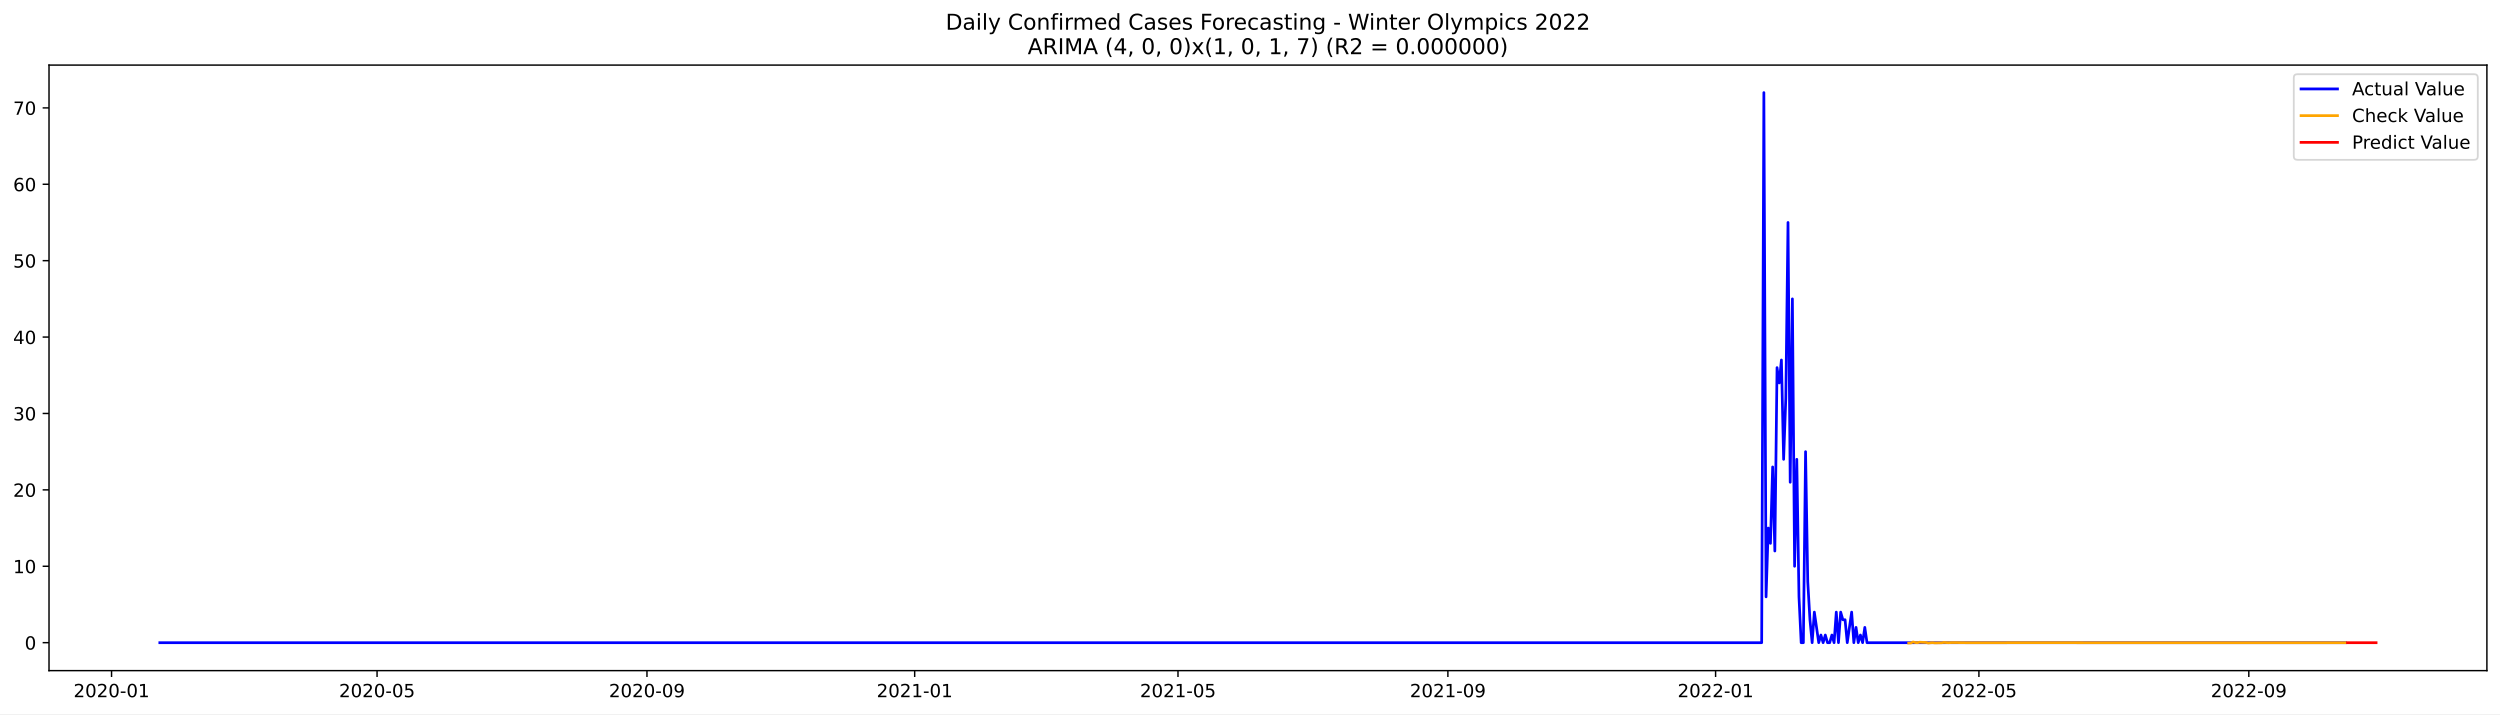
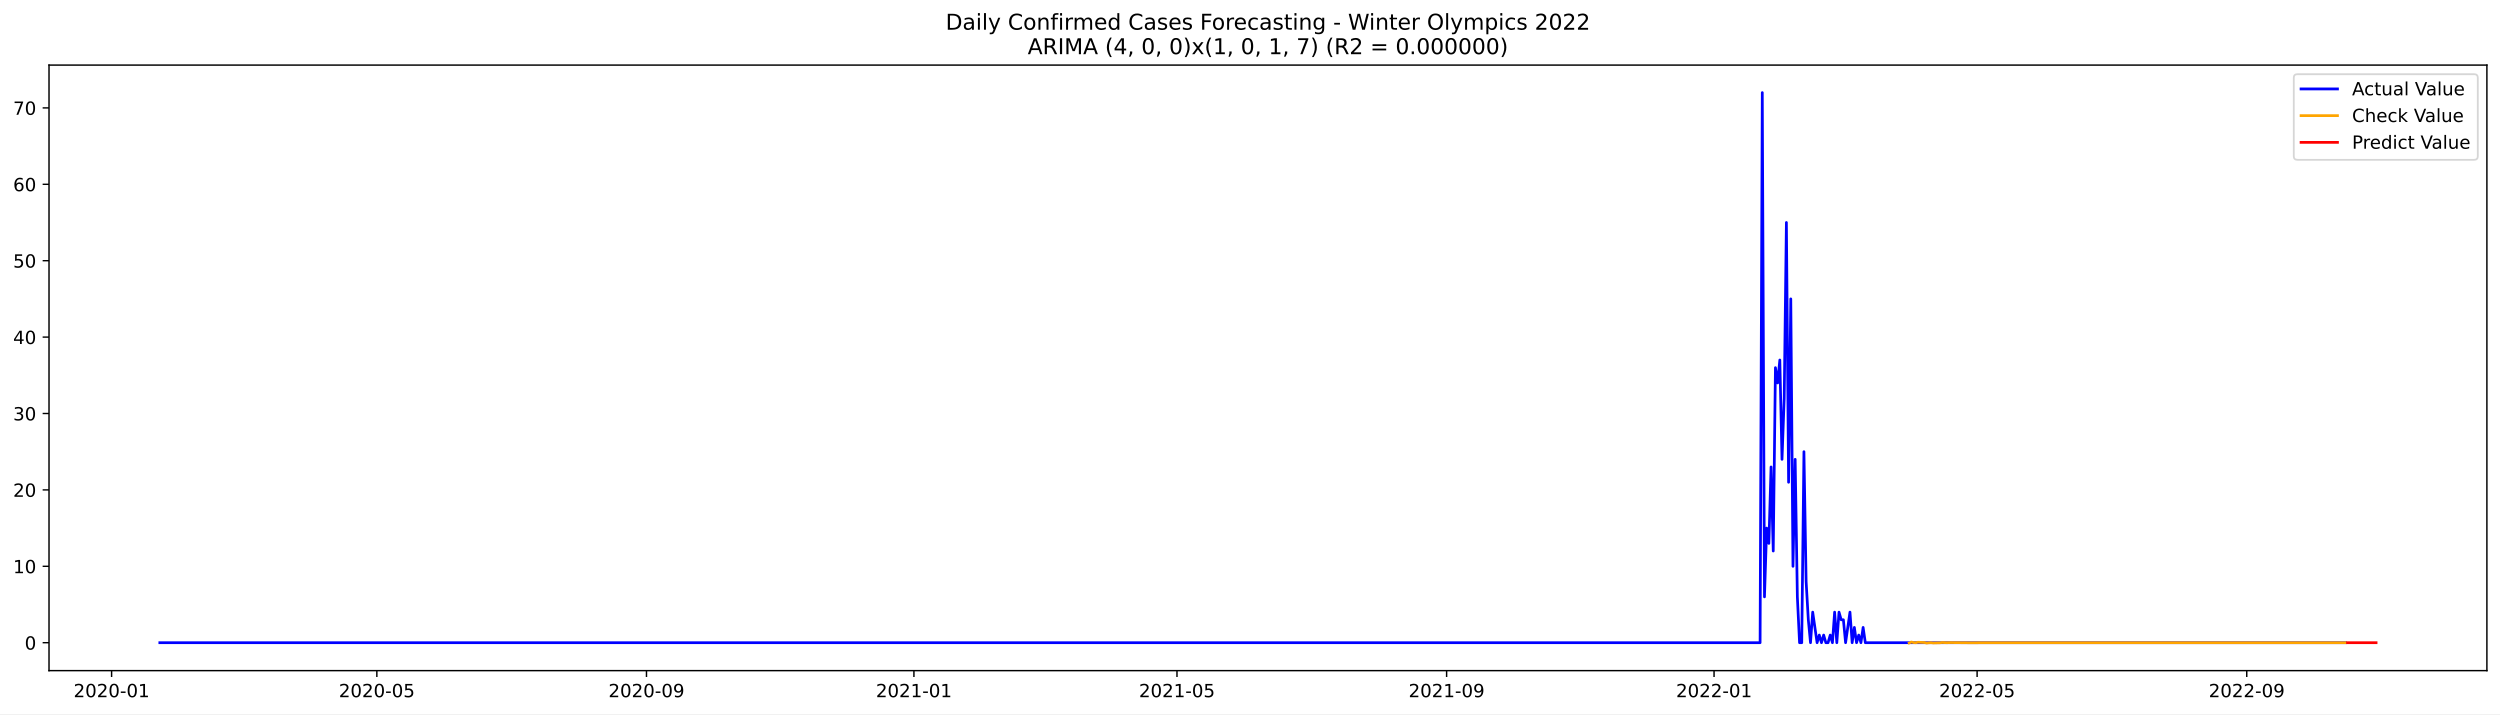
<svg xmlns="http://www.w3.org/2000/svg" xmlns:xlink="http://www.w3.org/1999/xlink" width="1373.325pt" height="392.274pt" viewBox="0 0 1373.325 392.274" version="1.1">
  <defs>
    <style type="text/css">*{stroke-linejoin: round; stroke-linecap: butt}</style>
  </defs>
  <g id="figure_1">
    <g id="patch_1">
      <path d="M 0 392.274  L 1373.325 392.274  L 1373.325 0  L 0 0  z " style="fill: #ffffff" />
    </g>
    <g id="axes_1">
      <g id="patch_2">
        <path d="M 26.925 368.396  L 1366.125 368.396  L 1366.125 35.755  L 26.925 35.755  z " style="fill: #ffffff" />
      </g>
      <g id="matplotlib.axis_1">
        <g id="xtick_1">
          <g id="line2d_1">
            <defs>
-               <path id="m2576fa1aa2" d="M 0 0  L 0 3.5  " style="stroke: #000000; stroke-width: 0.8" />
+               <path id="mbba2c7db69" d="M 0 0  L 0 3.5  " style="stroke: #000000; stroke-width: 0.8" />
            </defs>
            <g>
-               <use xlink:href="#m2576fa1aa2" x="61.279" y="368.396" style="stroke: #000000; stroke-width: 0.8" />
+               <use xlink:href="#mbba2c7db69" x="61.305" y="368.396" style="stroke: #000000; stroke-width: 0.8" />
            </g>
          </g>
          <g id="text_1">
-             <g transform="translate(40.38751 382.9939)scale(0.1 -0.1)">
+             <g transform="translate(40.41374 382.9939)scale(0.1 -0.1)">
              <defs>
                <path id="DejaVuSans-32" d="M 1228 531  L 3431 531  L 3431 0  L 469 0  L 469 531  Q 828 903 1448 1529  Q 2069 2156 2228 2338  Q 2531 2678 2651 2914  Q 2772 3150 2772 3378  Q 2772 3750 2511 3984  Q 2250 4219 1831 4219  Q 1534 4219 1204 4116  Q 875 4013 500 3803  L 500 4441  Q 881 4594 1212 4672  Q 1544 4750 1819 4750  Q 2544 4750 2975 4387  Q 3406 4025 3406 3419  Q 3406 3131 3298 2873  Q 3191 2616 2906 2266  Q 2828 2175 2409 1742  Q 1991 1309 1228 531  z " transform="scale(0.015625)" />
                <path id="DejaVuSans-30" d="M 2034 4250  Q 1547 4250 1301 3770  Q 1056 3291 1056 2328  Q 1056 1369 1301 889  Q 1547 409 2034 409  Q 2525 409 2770 889  Q 3016 1369 3016 2328  Q 3016 3291 2770 3770  Q 2525 4250 2034 4250  z M 2034 4750  Q 2819 4750 3233 4129  Q 3647 3509 3647 2328  Q 3647 1150 3233 529  Q 2819 -91 2034 -91  Q 1250 -91 836 529  Q 422 1150 422 2328  Q 422 3509 836 4129  Q 1250 4750 2034 4750  z " transform="scale(0.015625)" />
                <path id="DejaVuSans-2d" d="M 313 2009  L 1997 2009  L 1997 1497  L 313 1497  L 313 2009  z " transform="scale(0.015625)" />
                <path id="DejaVuSans-31" d="M 794 531  L 1825 531  L 1825 4091  L 703 3866  L 703 4441  L 1819 4666  L 2450 4666  L 2450 531  L 3481 531  L 3481 0  L 794 0  L 794 531  z " transform="scale(0.015625)" />
              </defs>
              <use xlink:href="#DejaVuSans-32" />
              <use xlink:href="#DejaVuSans-30" x="63.623" />
              <use xlink:href="#DejaVuSans-32" x="127.246" />
              <use xlink:href="#DejaVuSans-30" x="190.869" />
              <use xlink:href="#DejaVuSans-2d" x="254.492" />
              <use xlink:href="#DejaVuSans-30" x="290.576" />
              <use xlink:href="#DejaVuSans-31" x="354.199" />
            </g>
          </g>
        </g>
        <g id="xtick_2">
          <g id="line2d_2">
            <g>
-               <use xlink:href="#m2576fa1aa2" x="207.132" y="368.396" style="stroke: #000000; stroke-width: 0.8" />
+               <use xlink:href="#mbba2c7db69" x="207.014" y="368.396" style="stroke: #000000; stroke-width: 0.8" />
            </g>
          </g>
          <g id="text_2">
-             <g transform="translate(186.241 382.9939)scale(0.1 -0.1)">
+             <g transform="translate(186.1229 382.9939)scale(0.1 -0.1)">
              <defs>
                <path id="DejaVuSans-35" d="M 691 4666  L 3169 4666  L 3169 4134  L 1269 4134  L 1269 2991  Q 1406 3038 1543 3061  Q 1681 3084 1819 3084  Q 2600 3084 3056 2656  Q 3513 2228 3513 1497  Q 3513 744 3044 326  Q 2575 -91 1722 -91  Q 1428 -91 1123 -41  Q 819 9 494 109  L 494 744  Q 775 591 1075 516  Q 1375 441 1709 441  Q 2250 441 2565 725  Q 2881 1009 2881 1497  Q 2881 1984 2565 2268  Q 2250 2553 1709 2553  Q 1456 2553 1204 2497  Q 953 2441 691 2322  L 691 4666  z " transform="scale(0.015625)" />
              </defs>
              <use xlink:href="#DejaVuSans-32" />
              <use xlink:href="#DejaVuSans-30" x="63.623" />
              <use xlink:href="#DejaVuSans-32" x="127.246" />
              <use xlink:href="#DejaVuSans-30" x="190.869" />
              <use xlink:href="#DejaVuSans-2d" x="254.492" />
              <use xlink:href="#DejaVuSans-30" x="290.576" />
              <use xlink:href="#DejaVuSans-35" x="354.199" />
            </g>
          </g>
        </g>
        <g id="xtick_3">
          <g id="line2d_3">
            <g>
-               <use xlink:href="#m2576fa1aa2" x="355.397" y="368.396" style="stroke: #000000; stroke-width: 0.8" />
+               <use xlink:href="#mbba2c7db69" x="355.132" y="368.396" style="stroke: #000000; stroke-width: 0.8" />
            </g>
          </g>
          <g id="text_3">
-             <g transform="translate(334.5052 382.9939)scale(0.1 -0.1)">
+             <g transform="translate(334.2406 382.9939)scale(0.1 -0.1)">
              <defs>
                <path id="DejaVuSans-39" d="M 703 97  L 703 672  Q 941 559 1184 500  Q 1428 441 1663 441  Q 2288 441 2617 861  Q 2947 1281 2994 2138  Q 2813 1869 2534 1725  Q 2256 1581 1919 1581  Q 1219 1581 811 2004  Q 403 2428 403 3163  Q 403 3881 828 4315  Q 1253 4750 1959 4750  Q 2769 4750 3195 4129  Q 3622 3509 3622 2328  Q 3622 1225 3098 567  Q 2575 -91 1691 -91  Q 1453 -91 1209 -44  Q 966 3 703 97  z M 1959 2075  Q 2384 2075 2632 2365  Q 2881 2656 2881 3163  Q 2881 3666 2632 3958  Q 2384 4250 1959 4250  Q 1534 4250 1286 3958  Q 1038 3666 1038 3163  Q 1038 2656 1286 2365  Q 1534 2075 1959 2075  z " transform="scale(0.015625)" />
              </defs>
              <use xlink:href="#DejaVuSans-32" />
              <use xlink:href="#DejaVuSans-30" x="63.623" />
              <use xlink:href="#DejaVuSans-32" x="127.246" />
              <use xlink:href="#DejaVuSans-30" x="190.869" />
              <use xlink:href="#DejaVuSans-2d" x="254.492" />
              <use xlink:href="#DejaVuSans-30" x="290.576" />
              <use xlink:href="#DejaVuSans-39" x="354.199" />
            </g>
          </g>
        </g>
        <g id="xtick_4">
          <g id="line2d_4">
            <g>
-               <use xlink:href="#m2576fa1aa2" x="502.456" y="368.396" style="stroke: #000000; stroke-width: 0.8" />
+               <use xlink:href="#mbba2c7db69" x="502.045" y="368.396" style="stroke: #000000; stroke-width: 0.8" />
            </g>
          </g>
          <g id="text_4">
-             <g transform="translate(481.5641 382.9939)scale(0.1 -0.1)">
+             <g transform="translate(481.154 382.9939)scale(0.1 -0.1)">
              <use xlink:href="#DejaVuSans-32" />
              <use xlink:href="#DejaVuSans-30" x="63.623" />
              <use xlink:href="#DejaVuSans-32" x="127.246" />
              <use xlink:href="#DejaVuSans-31" x="190.869" />
              <use xlink:href="#DejaVuSans-2d" x="254.492" />
              <use xlink:href="#DejaVuSans-30" x="290.576" />
              <use xlink:href="#DejaVuSans-31" x="354.199" />
            </g>
          </g>
        </g>
        <g id="xtick_5">
          <g id="line2d_5">
            <g>
-               <use xlink:href="#m2576fa1aa2" x="647.104" y="368.396" style="stroke: #000000; stroke-width: 0.8" />
+               <use xlink:href="#mbba2c7db69" x="646.55" y="368.396" style="stroke: #000000; stroke-width: 0.8" />
            </g>
          </g>
          <g id="text_5">
-             <g transform="translate(626.2122 382.9939)scale(0.1 -0.1)">
+             <g transform="translate(625.659 382.9939)scale(0.1 -0.1)">
              <use xlink:href="#DejaVuSans-32" />
              <use xlink:href="#DejaVuSans-30" x="63.623" />
              <use xlink:href="#DejaVuSans-32" x="127.246" />
              <use xlink:href="#DejaVuSans-31" x="190.869" />
              <use xlink:href="#DejaVuSans-2d" x="254.492" />
              <use xlink:href="#DejaVuSans-30" x="290.576" />
              <use xlink:href="#DejaVuSans-35" x="354.199" />
            </g>
          </g>
        </g>
        <g id="xtick_6">
          <g id="line2d_6">
            <g>
-               <use xlink:href="#m2576fa1aa2" x="795.368" y="368.396" style="stroke: #000000; stroke-width: 0.8" />
+               <use xlink:href="#mbba2c7db69" x="794.668" y="368.396" style="stroke: #000000; stroke-width: 0.8" />
            </g>
          </g>
          <g id="text_6">
-             <g transform="translate(774.4764 382.9939)scale(0.1 -0.1)">
+             <g transform="translate(773.7766 382.9939)scale(0.1 -0.1)">
              <use xlink:href="#DejaVuSans-32" />
              <use xlink:href="#DejaVuSans-30" x="63.623" />
              <use xlink:href="#DejaVuSans-32" x="127.246" />
              <use xlink:href="#DejaVuSans-31" x="190.869" />
              <use xlink:href="#DejaVuSans-2d" x="254.492" />
              <use xlink:href="#DejaVuSans-30" x="290.576" />
              <use xlink:href="#DejaVuSans-39" x="354.199" />
            </g>
          </g>
        </g>
        <g id="xtick_7">
          <g id="line2d_7">
            <g>
-               <use xlink:href="#m2576fa1aa2" x="942.427" y="368.396" style="stroke: #000000; stroke-width: 0.8" />
+               <use xlink:href="#mbba2c7db69" x="941.581" y="368.396" style="stroke: #000000; stroke-width: 0.8" />
            </g>
          </g>
          <g id="text_7">
-             <g transform="translate(921.5353 382.9939)scale(0.1 -0.1)">
+             <g transform="translate(920.69 382.9939)scale(0.1 -0.1)">
              <use xlink:href="#DejaVuSans-32" />
              <use xlink:href="#DejaVuSans-30" x="63.623" />
              <use xlink:href="#DejaVuSans-32" x="127.246" />
              <use xlink:href="#DejaVuSans-32" x="190.869" />
              <use xlink:href="#DejaVuSans-2d" x="254.492" />
              <use xlink:href="#DejaVuSans-30" x="290.576" />
              <use xlink:href="#DejaVuSans-31" x="354.199" />
            </g>
          </g>
        </g>
        <g id="xtick_8">
          <g id="line2d_8">
            <g>
-               <use xlink:href="#m2576fa1aa2" x="1087.075" y="368.396" style="stroke: #000000; stroke-width: 0.8" />
+               <use xlink:href="#mbba2c7db69" x="1086.086" y="368.396" style="stroke: #000000; stroke-width: 0.8" />
            </g>
          </g>
          <g id="text_8">
-             <g transform="translate(1066.183 382.9939)scale(0.1 -0.1)">
+             <g transform="translate(1065.195 382.9939)scale(0.1 -0.1)">
              <use xlink:href="#DejaVuSans-32" />
              <use xlink:href="#DejaVuSans-30" x="63.623" />
              <use xlink:href="#DejaVuSans-32" x="127.246" />
              <use xlink:href="#DejaVuSans-32" x="190.869" />
              <use xlink:href="#DejaVuSans-2d" x="254.492" />
              <use xlink:href="#DejaVuSans-30" x="290.576" />
              <use xlink:href="#DejaVuSans-35" x="354.199" />
            </g>
          </g>
        </g>
        <g id="xtick_9">
          <g id="line2d_9">
            <g>
-               <use xlink:href="#m2576fa1aa2" x="1235.339" y="368.396" style="stroke: #000000; stroke-width: 0.8" />
+               <use xlink:href="#mbba2c7db69" x="1234.204" y="368.396" style="stroke: #000000; stroke-width: 0.8" />
            </g>
          </g>
          <g id="text_9">
-             <g transform="translate(1214.448 382.9939)scale(0.1 -0.1)">
+             <g transform="translate(1213.313 382.9939)scale(0.1 -0.1)">
              <use xlink:href="#DejaVuSans-32" />
              <use xlink:href="#DejaVuSans-30" x="63.623" />
              <use xlink:href="#DejaVuSans-32" x="127.246" />
              <use xlink:href="#DejaVuSans-32" x="190.869" />
              <use xlink:href="#DejaVuSans-2d" x="254.492" />
              <use xlink:href="#DejaVuSans-30" x="290.576" />
              <use xlink:href="#DejaVuSans-39" x="354.199" />
            </g>
          </g>
        </g>
      </g>
      <g id="matplotlib.axis_2">
        <g id="ytick_1">
          <g id="line2d_10">
            <defs>
-               <path id="m532f5ce8d4" d="M 0 0  L -3.5 0  " style="stroke: #000000; stroke-width: 0.8" />
+               <path id="m5fa89583f1" d="M 0 0  L -3.5 0  " style="stroke: #000000; stroke-width: 0.8" />
            </defs>
            <g>
-               <use xlink:href="#m532f5ce8d4" x="26.925" y="353.039" style="stroke: #000000; stroke-width: 0.8" />
+               <use xlink:href="#m5fa89583f1" x="26.925" y="353.055" style="stroke: #000000; stroke-width: 0.8" />
            </g>
          </g>
          <g id="text_10">
-             <g transform="translate(13.5625 356.8379)scale(0.1 -0.1)">
+             <g transform="translate(13.5625 356.8541)scale(0.1 -0.1)">
              <use xlink:href="#DejaVuSans-30" />
            </g>
          </g>
        </g>
        <g id="ytick_2">
          <g id="line2d_11">
            <g>
-               <use xlink:href="#m532f5ce8d4" x="26.925" y="311.072" style="stroke: #000000; stroke-width: 0.8" />
+               <use xlink:href="#m5fa89583f1" x="26.925" y="311.085" style="stroke: #000000; stroke-width: 0.8" />
            </g>
          </g>
          <g id="text_11">
-             <g transform="translate(7.2 314.8708)scale(0.1 -0.1)">
+             <g transform="translate(7.2 314.8847)scale(0.1 -0.1)">
              <use xlink:href="#DejaVuSans-31" />
              <use xlink:href="#DejaVuSans-30" x="63.623" />
            </g>
          </g>
        </g>
        <g id="ytick_3">
          <g id="line2d_12">
            <g>
-               <use xlink:href="#m532f5ce8d4" x="26.925" y="269.104" style="stroke: #000000; stroke-width: 0.8" />
+               <use xlink:href="#m5fa89583f1" x="26.925" y="269.116" style="stroke: #000000; stroke-width: 0.8" />
            </g>
          </g>
          <g id="text_12">
-             <g transform="translate(7.2 272.9037)scale(0.1 -0.1)">
+             <g transform="translate(7.2 272.9154)scale(0.1 -0.1)">
              <use xlink:href="#DejaVuSans-32" />
              <use xlink:href="#DejaVuSans-30" x="63.623" />
            </g>
          </g>
        </g>
        <g id="ytick_4">
          <g id="line2d_13">
            <g>
-               <use xlink:href="#m532f5ce8d4" x="26.925" y="227.137" style="stroke: #000000; stroke-width: 0.8" />
+               <use xlink:href="#m5fa89583f1" x="26.925" y="227.147" style="stroke: #000000; stroke-width: 0.8" />
            </g>
          </g>
          <g id="text_13">
-             <g transform="translate(7.2 230.9366)scale(0.1 -0.1)">
+             <g transform="translate(7.2 230.946)scale(0.1 -0.1)">
              <defs>
                <path id="DejaVuSans-33" d="M 2597 2516  Q 3050 2419 3304 2112  Q 3559 1806 3559 1356  Q 3559 666 3084 287  Q 2609 -91 1734 -91  Q 1441 -91 1130 -33  Q 819 25 488 141  L 488 750  Q 750 597 1062 519  Q 1375 441 1716 441  Q 2309 441 2620 675  Q 2931 909 2931 1356  Q 2931 1769 2642 2001  Q 2353 2234 1838 2234  L 1294 2234  L 1294 2753  L 1863 2753  Q 2328 2753 2575 2939  Q 2822 3125 2822 3475  Q 2822 3834 2567 4026  Q 2313 4219 1838 4219  Q 1578 4219 1281 4162  Q 984 4106 628 3988  L 628 4550  Q 988 4650 1302 4700  Q 1616 4750 1894 4750  Q 2613 4750 3031 4423  Q 3450 4097 3450 3541  Q 3450 3153 3228 2886  Q 3006 2619 2597 2516  z " transform="scale(0.015625)" />
              </defs>
              <use xlink:href="#DejaVuSans-33" />
              <use xlink:href="#DejaVuSans-30" x="63.623" />
            </g>
          </g>
        </g>
        <g id="ytick_5">
          <g id="line2d_14">
            <g>
-               <use xlink:href="#m532f5ce8d4" x="26.925" y="185.17" style="stroke: #000000; stroke-width: 0.8" />
+               <use xlink:href="#m5fa89583f1" x="26.925" y="185.177" style="stroke: #000000; stroke-width: 0.8" />
            </g>
          </g>
          <g id="text_14">
-             <g transform="translate(7.2 188.9695)scale(0.1 -0.1)">
+             <g transform="translate(7.2 188.9767)scale(0.1 -0.1)">
              <defs>
                <path id="DejaVuSans-34" d="M 2419 4116  L 825 1625  L 2419 1625  L 2419 4116  z M 2253 4666  L 3047 4666  L 3047 1625  L 3713 1625  L 3713 1100  L 3047 1100  L 3047 0  L 2419 0  L 2419 1100  L 313 1100  L 313 1709  L 2253 4666  z " transform="scale(0.015625)" />
              </defs>
              <use xlink:href="#DejaVuSans-34" />
              <use xlink:href="#DejaVuSans-30" x="63.623" />
            </g>
          </g>
        </g>
        <g id="ytick_6">
          <g id="line2d_15">
            <g>
-               <use xlink:href="#m532f5ce8d4" x="26.925" y="143.203" style="stroke: #000000; stroke-width: 0.8" />
+               <use xlink:href="#m5fa89583f1" x="26.925" y="143.208" style="stroke: #000000; stroke-width: 0.8" />
            </g>
          </g>
          <g id="text_15">
-             <g transform="translate(7.2 147.0024)scale(0.1 -0.1)">
+             <g transform="translate(7.2 147.0073)scale(0.1 -0.1)">
              <use xlink:href="#DejaVuSans-35" />
              <use xlink:href="#DejaVuSans-30" x="63.623" />
            </g>
          </g>
        </g>
        <g id="ytick_7">
          <g id="line2d_16">
            <g>
-               <use xlink:href="#m532f5ce8d4" x="26.925" y="101.236" style="stroke: #000000; stroke-width: 0.8" />
+               <use xlink:href="#m5fa89583f1" x="26.925" y="101.239" style="stroke: #000000; stroke-width: 0.8" />
            </g>
          </g>
          <g id="text_16">
-             <g transform="translate(7.2 105.0352)scale(0.1 -0.1)">
+             <g transform="translate(7.2 105.0379)scale(0.1 -0.1)">
              <defs>
                <path id="DejaVuSans-36" d="M 2113 2584  Q 1688 2584 1439 2293  Q 1191 2003 1191 1497  Q 1191 994 1439 701  Q 1688 409 2113 409  Q 2538 409 2786 701  Q 3034 994 3034 1497  Q 3034 2003 2786 2293  Q 2538 2584 2113 2584  z M 3366 4563  L 3366 3988  Q 3128 4100 2886 4159  Q 2644 4219 2406 4219  Q 1781 4219 1451 3797  Q 1122 3375 1075 2522  Q 1259 2794 1537 2939  Q 1816 3084 2150 3084  Q 2853 3084 3261 2657  Q 3669 2231 3669 1497  Q 3669 778 3244 343  Q 2819 -91 2113 -91  Q 1303 -91 875 529  Q 447 1150 447 2328  Q 447 3434 972 4092  Q 1497 4750 2381 4750  Q 2619 4750 2861 4703  Q 3103 4656 3366 4563  z " transform="scale(0.015625)" />
              </defs>
              <use xlink:href="#DejaVuSans-36" />
              <use xlink:href="#DejaVuSans-30" x="63.623" />
            </g>
          </g>
        </g>
        <g id="ytick_8">
          <g id="line2d_17">
            <g>
-               <use xlink:href="#m532f5ce8d4" x="26.925" y="59.269" style="stroke: #000000; stroke-width: 0.8" />
+               <use xlink:href="#m5fa89583f1" x="26.925" y="59.269" style="stroke: #000000; stroke-width: 0.8" />
            </g>
          </g>
          <g id="text_17">
-             <g transform="translate(7.2 63.06814)scale(0.1 -0.1)">
+             <g transform="translate(7.2 63.06859)scale(0.1 -0.1)">
              <defs>
                <path id="DejaVuSans-37" d="M 525 4666  L 3525 4666  L 3525 4397  L 1831 0  L 1172 0  L 2766 4134  L 525 4134  L 525 4666  z " transform="scale(0.015625)" />
              </defs>
              <use xlink:href="#DejaVuSans-37" />
              <use xlink:href="#DejaVuSans-30" x="63.623" />
            </g>
          </g>
        </g>
      </g>
      <g id="line2d_18">
-         <path d="M 87.798 353.039  L 967.74 353.039  L 968.946 50.876  L 970.151 327.858  L 971.356 290.088  L 972.562 298.481  L 973.767 256.514  L 974.973 302.678  L 976.178 201.957  L 977.383 210.351  L 978.589 197.76  L 979.794 252.318  L 981 218.744  L 982.205 122.22  L 983.41 264.908  L 984.616 164.187  L 985.821 311.072  L 987.027 252.318  L 988.232 327.858  L 989.437 353.039  L 990.643 353.039  L 991.848 248.121  L 993.054 319.465  L 994.259 340.449  L 995.464 353.039  L 996.67 336.252  L 999.081 353.039  L 1000.286 348.842  L 1001.491 353.039  L 1002.697 348.842  L 1003.902 353.039  L 1005.108 353.039  L 1006.313 348.842  L 1007.518 353.039  L 1008.724 336.252  L 1009.929 353.039  L 1011.135 336.252  L 1012.34 340.449  L 1013.545 340.449  L 1014.751 353.039  L 1017.162 336.252  L 1018.367 353.039  L 1019.572 344.645  L 1020.778 353.039  L 1021.983 348.842  L 1023.189 353.039  L 1024.394 344.645  L 1025.599 353.039  L 1288.377 353.039  L 1288.377 353.039  " clip-path="url(#pdb23e9eafe)" style="fill: none; stroke: #0000ff; stroke-width: 1.5; stroke-linecap: square" />
+         <path d="M 87.798 353.055  L 966.87 353.055  L 968.074 50.876  L 969.278 327.873  L 970.482 290.101  L 971.687 298.495  L 972.891 256.525  L 974.095 302.692  L 975.299 201.965  L 976.503 210.359  L 977.708 197.768  L 978.912 252.328  L 980.116 218.753  L 981.32 122.223  L 982.524 264.919  L 983.729 164.193  L 984.933 311.085  L 986.137 252.328  L 987.341 327.873  L 988.546 353.055  L 989.75 353.055  L 990.954 248.131  L 992.158 319.479  L 993.362 340.464  L 994.567 353.055  L 995.771 336.267  L 998.179 353.055  L 999.383 348.858  L 1000.588 353.055  L 1001.792 348.858  L 1002.996 353.055  L 1004.2 353.055  L 1005.404 348.858  L 1006.609 353.055  L 1007.813 336.267  L 1009.017 353.055  L 1010.221 336.267  L 1011.425 340.464  L 1012.63 340.464  L 1013.834 353.055  L 1016.242 336.267  L 1017.447 353.055  L 1018.651 344.661  L 1019.855 353.055  L 1021.059 348.858  L 1022.263 353.055  L 1023.468 344.661  L 1024.672 353.055  L 1288.393 353.055  L 1288.393 353.055  " clip-path="url(#p73e381c879)" style="fill: none; stroke: #0000ff; stroke-width: 1.5; stroke-linecap: square" />
      </g>
      <g id="line2d_19">
-         <path d="M 1048.502 353.276  L 1049.707 353.212  L 1050.913 352.653  L 1052.118 352.966  L 1053.324 353.07  L 1054.529 352.79  L 1058.145 352.94  L 1059.351 353.259  L 1060.556 353.08  L 1061.761 353.021  L 1062.967 353.181  L 1066.583 353.095  L 1067.788 352.913  L 1070.199 353.049  L 1072.61 352.97  L 1082.253 353.064  L 1106.361 353.031  L 1160.604 353.039  L 1288.377 353.039  L 1288.377 353.039  " clip-path="url(#pdb23e9eafe)" style="fill: none; stroke: #ffa500; stroke-width: 1.5; stroke-linecap: square" />
+         <path d="M 1048.756 353.228  L 1049.96 352.669  L 1051.164 352.982  L 1052.369 353.086  L 1053.573 352.806  L 1057.185 352.956  L 1058.39 353.276  L 1059.594 353.097  L 1060.798 353.037  L 1062.002 353.197  L 1065.615 353.112  L 1066.819 352.929  L 1069.227 353.065  L 1071.636 352.986  L 1081.27 353.08  L 1105.354 353.048  L 1159.543 353.055  L 1288.393 353.055  L 1288.393 353.055  " clip-path="url(#p73e381c879)" style="fill: none; stroke: #ffa500; stroke-width: 1.5; stroke-linecap: square" />
      </g>
      <g id="line2d_20">
-         <path d="M 1289.582 353.039  L 1290.787 353.039  L 1291.993 353.039  L 1293.198 353.039  L 1294.404 353.039  L 1295.609 353.039  L 1296.814 353.039  L 1298.02 353.039  L 1299.225 353.039  L 1300.431 353.039  L 1301.636 353.039  L 1302.841 353.039  L 1304.047 353.039  L 1305.252 353.039  " clip-path="url(#pdb23e9eafe)" style="fill: none; stroke: #ff0000; stroke-width: 1.5; stroke-linecap: square" />
+         <path d="M 1289.598 353.055  L 1290.802 353.055  L 1292.006 353.055  L 1293.21 353.055  L 1294.414 353.055  L 1295.619 353.055  L 1296.823 353.055  L 1298.027 353.055  L 1299.231 353.055  L 1300.435 353.055  L 1301.64 353.055  L 1302.844 353.055  L 1304.048 353.055  L 1305.252 353.055  " clip-path="url(#p73e381c879)" style="fill: none; stroke: #ff0000; stroke-width: 1.5; stroke-linecap: square" />
      </g>
      <g id="patch_3">
        <path d="M 26.925 368.396  L 26.925 35.755  " style="fill: none; stroke: #000000; stroke-width: 0.8; stroke-linejoin: miter; stroke-linecap: square" />
      </g>
      <g id="patch_4">
        <path d="M 1366.125 368.396  L 1366.125 35.755  " style="fill: none; stroke: #000000; stroke-width: 0.8; stroke-linejoin: miter; stroke-linecap: square" />
      </g>
      <g id="patch_5">
        <path d="M 26.925 368.396  L 1366.125 368.396  " style="fill: none; stroke: #000000; stroke-width: 0.8; stroke-linejoin: miter; stroke-linecap: square" />
      </g>
      <g id="patch_6">
        <path d="M 26.925 35.755  L 1366.125 35.755  " style="fill: none; stroke: #000000; stroke-width: 0.8; stroke-linejoin: miter; stroke-linecap: square" />
      </g>
      <g id="text_18">
        <g transform="translate(519.4772 16.31812)scale(0.12 -0.12)">
          <defs>
            <path id="DejaVuSans-44" d="M 1259 4147  L 1259 519  L 2022 519  Q 2988 519 3436 956  Q 3884 1394 3884 2338  Q 3884 3275 3436 3711  Q 2988 4147 2022 4147  L 1259 4147  z M 628 4666  L 1925 4666  Q 3281 4666 3915 4102  Q 4550 3538 4550 2338  Q 4550 1131 3912 565  Q 3275 0 1925 0  L 628 0  L 628 4666  z " transform="scale(0.015625)" />
            <path id="DejaVuSans-61" d="M 2194 1759  Q 1497 1759 1228 1600  Q 959 1441 959 1056  Q 959 750 1161 570  Q 1363 391 1709 391  Q 2188 391 2477 730  Q 2766 1069 2766 1631  L 2766 1759  L 2194 1759  z M 3341 1997  L 3341 0  L 2766 0  L 2766 531  Q 2569 213 2275 61  Q 1981 -91 1556 -91  Q 1019 -91 701 211  Q 384 513 384 1019  Q 384 1609 779 1909  Q 1175 2209 1959 2209  L 2766 2209  L 2766 2266  Q 2766 2663 2505 2880  Q 2244 3097 1772 3097  Q 1472 3097 1187 3025  Q 903 2953 641 2809  L 641 3341  Q 956 3463 1253 3523  Q 1550 3584 1831 3584  Q 2591 3584 2966 3190  Q 3341 2797 3341 1997  z " transform="scale(0.015625)" />
            <path id="DejaVuSans-69" d="M 603 3500  L 1178 3500  L 1178 0  L 603 0  L 603 3500  z M 603 4863  L 1178 4863  L 1178 4134  L 603 4134  L 603 4863  z " transform="scale(0.015625)" />
            <path id="DejaVuSans-6c" d="M 603 4863  L 1178 4863  L 1178 0  L 603 0  L 603 4863  z " transform="scale(0.015625)" />
            <path id="DejaVuSans-79" d="M 2059 -325  Q 1816 -950 1584 -1140  Q 1353 -1331 966 -1331  L 506 -1331  L 506 -850  L 844 -850  Q 1081 -850 1212 -737  Q 1344 -625 1503 -206  L 1606 56  L 191 3500  L 800 3500  L 1894 763  L 2988 3500  L 3597 3500  L 2059 -325  z " transform="scale(0.015625)" />
            <path id="DejaVuSans-20" transform="scale(0.015625)" />
            <path id="DejaVuSans-43" d="M 4122 4306  L 4122 3641  Q 3803 3938 3442 4084  Q 3081 4231 2675 4231  Q 1875 4231 1450 3742  Q 1025 3253 1025 2328  Q 1025 1406 1450 917  Q 1875 428 2675 428  Q 3081 428 3442 575  Q 3803 722 4122 1019  L 4122 359  Q 3791 134 3420 21  Q 3050 -91 2638 -91  Q 1578 -91 968 557  Q 359 1206 359 2328  Q 359 3453 968 4101  Q 1578 4750 2638 4750  Q 3056 4750 3426 4639  Q 3797 4528 4122 4306  z " transform="scale(0.015625)" />
            <path id="DejaVuSans-6f" d="M 1959 3097  Q 1497 3097 1228 2736  Q 959 2375 959 1747  Q 959 1119 1226 758  Q 1494 397 1959 397  Q 2419 397 2687 759  Q 2956 1122 2956 1747  Q 2956 2369 2687 2733  Q 2419 3097 1959 3097  z M 1959 3584  Q 2709 3584 3137 3096  Q 3566 2609 3566 1747  Q 3566 888 3137 398  Q 2709 -91 1959 -91  Q 1206 -91 779 398  Q 353 888 353 1747  Q 353 2609 779 3096  Q 1206 3584 1959 3584  z " transform="scale(0.015625)" />
            <path id="DejaVuSans-6e" d="M 3513 2113  L 3513 0  L 2938 0  L 2938 2094  Q 2938 2591 2744 2837  Q 2550 3084 2163 3084  Q 1697 3084 1428 2787  Q 1159 2491 1159 1978  L 1159 0  L 581 0  L 581 3500  L 1159 3500  L 1159 2956  Q 1366 3272 1645 3428  Q 1925 3584 2291 3584  Q 2894 3584 3203 3211  Q 3513 2838 3513 2113  z " transform="scale(0.015625)" />
            <path id="DejaVuSans-66" d="M 2375 4863  L 2375 4384  L 1825 4384  Q 1516 4384 1395 4259  Q 1275 4134 1275 3809  L 1275 3500  L 2222 3500  L 2222 3053  L 1275 3053  L 1275 0  L 697 0  L 697 3053  L 147 3053  L 147 3500  L 697 3500  L 697 3744  Q 697 4328 969 4595  Q 1241 4863 1831 4863  L 2375 4863  z " transform="scale(0.015625)" />
            <path id="DejaVuSans-72" d="M 2631 2963  Q 2534 3019 2420 3045  Q 2306 3072 2169 3072  Q 1681 3072 1420 2755  Q 1159 2438 1159 1844  L 1159 0  L 581 0  L 581 3500  L 1159 3500  L 1159 2956  Q 1341 3275 1631 3429  Q 1922 3584 2338 3584  Q 2397 3584 2469 3576  Q 2541 3569 2628 3553  L 2631 2963  z " transform="scale(0.015625)" />
            <path id="DejaVuSans-6d" d="M 3328 2828  Q 3544 3216 3844 3400  Q 4144 3584 4550 3584  Q 5097 3584 5394 3201  Q 5691 2819 5691 2113  L 5691 0  L 5113 0  L 5113 2094  Q 5113 2597 4934 2840  Q 4756 3084 4391 3084  Q 3944 3084 3684 2787  Q 3425 2491 3425 1978  L 3425 0  L 2847 0  L 2847 2094  Q 2847 2600 2669 2842  Q 2491 3084 2119 3084  Q 1678 3084 1418 2786  Q 1159 2488 1159 1978  L 1159 0  L 581 0  L 581 3500  L 1159 3500  L 1159 2956  Q 1356 3278 1631 3431  Q 1906 3584 2284 3584  Q 2666 3584 2933 3390  Q 3200 3197 3328 2828  z " transform="scale(0.015625)" />
            <path id="DejaVuSans-65" d="M 3597 1894  L 3597 1613  L 953 1613  Q 991 1019 1311 708  Q 1631 397 2203 397  Q 2534 397 2845 478  Q 3156 559 3463 722  L 3463 178  Q 3153 47 2828 -22  Q 2503 -91 2169 -91  Q 1331 -91 842 396  Q 353 884 353 1716  Q 353 2575 817 3079  Q 1281 3584 2069 3584  Q 2775 3584 3186 3129  Q 3597 2675 3597 1894  z M 3022 2063  Q 3016 2534 2758 2815  Q 2500 3097 2075 3097  Q 1594 3097 1305 2825  Q 1016 2553 972 2059  L 3022 2063  z " transform="scale(0.015625)" />
            <path id="DejaVuSans-64" d="M 2906 2969  L 2906 4863  L 3481 4863  L 3481 0  L 2906 0  L 2906 525  Q 2725 213 2448 61  Q 2172 -91 1784 -91  Q 1150 -91 751 415  Q 353 922 353 1747  Q 353 2572 751 3078  Q 1150 3584 1784 3584  Q 2172 3584 2448 3432  Q 2725 3281 2906 2969  z M 947 1747  Q 947 1113 1208 752  Q 1469 391 1925 391  Q 2381 391 2643 752  Q 2906 1113 2906 1747  Q 2906 2381 2643 2742  Q 2381 3103 1925 3103  Q 1469 3103 1208 2742  Q 947 2381 947 1747  z " transform="scale(0.015625)" />
            <path id="DejaVuSans-73" d="M 2834 3397  L 2834 2853  Q 2591 2978 2328 3040  Q 2066 3103 1784 3103  Q 1356 3103 1142 2972  Q 928 2841 928 2578  Q 928 2378 1081 2264  Q 1234 2150 1697 2047  L 1894 2003  Q 2506 1872 2764 1633  Q 3022 1394 3022 966  Q 3022 478 2636 193  Q 2250 -91 1575 -91  Q 1294 -91 989 -36  Q 684 19 347 128  L 347 722  Q 666 556 975 473  Q 1284 391 1588 391  Q 1994 391 2212 530  Q 2431 669 2431 922  Q 2431 1156 2273 1281  Q 2116 1406 1581 1522  L 1381 1569  Q 847 1681 609 1914  Q 372 2147 372 2553  Q 372 3047 722 3315  Q 1072 3584 1716 3584  Q 2034 3584 2315 3537  Q 2597 3491 2834 3397  z " transform="scale(0.015625)" />
            <path id="DejaVuSans-46" d="M 628 4666  L 3309 4666  L 3309 4134  L 1259 4134  L 1259 2759  L 3109 2759  L 3109 2228  L 1259 2228  L 1259 0  L 628 0  L 628 4666  z " transform="scale(0.015625)" />
            <path id="DejaVuSans-63" d="M 3122 3366  L 3122 2828  Q 2878 2963 2633 3030  Q 2388 3097 2138 3097  Q 1578 3097 1268 2742  Q 959 2388 959 1747  Q 959 1106 1268 751  Q 1578 397 2138 397  Q 2388 397 2633 464  Q 2878 531 3122 666  L 3122 134  Q 2881 22 2623 -34  Q 2366 -91 2075 -91  Q 1284 -91 818 406  Q 353 903 353 1747  Q 353 2603 823 3093  Q 1294 3584 2113 3584  Q 2378 3584 2631 3529  Q 2884 3475 3122 3366  z " transform="scale(0.015625)" />
            <path id="DejaVuSans-74" d="M 1172 4494  L 1172 3500  L 2356 3500  L 2356 3053  L 1172 3053  L 1172 1153  Q 1172 725 1289 603  Q 1406 481 1766 481  L 2356 481  L 2356 0  L 1766 0  Q 1100 0 847 248  Q 594 497 594 1153  L 594 3053  L 172 3053  L 172 3500  L 594 3500  L 594 4494  L 1172 4494  z " transform="scale(0.015625)" />
            <path id="DejaVuSans-67" d="M 2906 1791  Q 2906 2416 2648 2759  Q 2391 3103 1925 3103  Q 1463 3103 1205 2759  Q 947 2416 947 1791  Q 947 1169 1205 825  Q 1463 481 1925 481  Q 2391 481 2648 825  Q 2906 1169 2906 1791  z M 3481 434  Q 3481 -459 3084 -895  Q 2688 -1331 1869 -1331  Q 1566 -1331 1297 -1286  Q 1028 -1241 775 -1147  L 775 -588  Q 1028 -725 1275 -790  Q 1522 -856 1778 -856  Q 2344 -856 2625 -561  Q 2906 -266 2906 331  L 2906 616  Q 2728 306 2450 153  Q 2172 0 1784 0  Q 1141 0 747 490  Q 353 981 353 1791  Q 353 2603 747 3093  Q 1141 3584 1784 3584  Q 2172 3584 2450 3431  Q 2728 3278 2906 2969  L 2906 3500  L 3481 3500  L 3481 434  z " transform="scale(0.015625)" />
            <path id="DejaVuSans-57" d="M 213 4666  L 850 4666  L 1831 722  L 2809 4666  L 3519 4666  L 4500 722  L 5478 4666  L 6119 4666  L 4947 0  L 4153 0  L 3169 4050  L 2175 0  L 1381 0  L 213 4666  z " transform="scale(0.015625)" />
            <path id="DejaVuSans-4f" d="M 2522 4238  Q 1834 4238 1429 3725  Q 1025 3213 1025 2328  Q 1025 1447 1429 934  Q 1834 422 2522 422  Q 3209 422 3611 934  Q 4013 1447 4013 2328  Q 4013 3213 3611 3725  Q 3209 4238 2522 4238  z M 2522 4750  Q 3503 4750 4090 4092  Q 4678 3434 4678 2328  Q 4678 1225 4090 567  Q 3503 -91 2522 -91  Q 1538 -91 948 565  Q 359 1222 359 2328  Q 359 3434 948 4092  Q 1538 4750 2522 4750  z " transform="scale(0.015625)" />
            <path id="DejaVuSans-70" d="M 1159 525  L 1159 -1331  L 581 -1331  L 581 3500  L 1159 3500  L 1159 2969  Q 1341 3281 1617 3432  Q 1894 3584 2278 3584  Q 2916 3584 3314 3078  Q 3713 2572 3713 1747  Q 3713 922 3314 415  Q 2916 -91 2278 -91  Q 1894 -91 1617 61  Q 1341 213 1159 525  z M 3116 1747  Q 3116 2381 2855 2742  Q 2594 3103 2138 3103  Q 1681 3103 1420 2742  Q 1159 2381 1159 1747  Q 1159 1113 1420 752  Q 1681 391 2138 391  Q 2594 391 2855 752  Q 3116 1113 3116 1747  z " transform="scale(0.015625)" />
          </defs>
          <use xlink:href="#DejaVuSans-44" />
          <use xlink:href="#DejaVuSans-61" x="77.002" />
          <use xlink:href="#DejaVuSans-69" x="138.281" />
          <use xlink:href="#DejaVuSans-6c" x="166.064" />
          <use xlink:href="#DejaVuSans-79" x="193.848" />
          <use xlink:href="#DejaVuSans-20" x="253.027" />
          <use xlink:href="#DejaVuSans-43" x="284.814" />
          <use xlink:href="#DejaVuSans-6f" x="354.639" />
          <use xlink:href="#DejaVuSans-6e" x="415.82" />
          <use xlink:href="#DejaVuSans-66" x="479.199" />
          <use xlink:href="#DejaVuSans-69" x="514.404" />
          <use xlink:href="#DejaVuSans-72" x="542.188" />
          <use xlink:href="#DejaVuSans-6d" x="581.551" />
          <use xlink:href="#DejaVuSans-65" x="678.963" />
          <use xlink:href="#DejaVuSans-64" x="740.486" />
          <use xlink:href="#DejaVuSans-20" x="803.963" />
          <use xlink:href="#DejaVuSans-43" x="835.75" />
          <use xlink:href="#DejaVuSans-61" x="905.574" />
          <use xlink:href="#DejaVuSans-73" x="966.854" />
          <use xlink:href="#DejaVuSans-65" x="1018.953" />
          <use xlink:href="#DejaVuSans-73" x="1080.477" />
          <use xlink:href="#DejaVuSans-20" x="1132.576" />
          <use xlink:href="#DejaVuSans-46" x="1164.363" />
          <use xlink:href="#DejaVuSans-6f" x="1218.258" />
          <use xlink:href="#DejaVuSans-72" x="1279.439" />
          <use xlink:href="#DejaVuSans-65" x="1318.303" />
          <use xlink:href="#DejaVuSans-63" x="1379.826" />
          <use xlink:href="#DejaVuSans-61" x="1434.807" />
          <use xlink:href="#DejaVuSans-73" x="1496.086" />
          <use xlink:href="#DejaVuSans-74" x="1548.186" />
          <use xlink:href="#DejaVuSans-69" x="1587.395" />
          <use xlink:href="#DejaVuSans-6e" x="1615.178" />
          <use xlink:href="#DejaVuSans-67" x="1678.557" />
          <use xlink:href="#DejaVuSans-20" x="1742.033" />
          <use xlink:href="#DejaVuSans-2d" x="1773.82" />
          <use xlink:href="#DejaVuSans-20" x="1809.904" />
          <use xlink:href="#DejaVuSans-57" x="1841.691" />
          <use xlink:href="#DejaVuSans-69" x="1938.318" />
          <use xlink:href="#DejaVuSans-6e" x="1966.102" />
          <use xlink:href="#DejaVuSans-74" x="2029.48" />
          <use xlink:href="#DejaVuSans-65" x="2068.689" />
          <use xlink:href="#DejaVuSans-72" x="2130.213" />
          <use xlink:href="#DejaVuSans-20" x="2171.326" />
          <use xlink:href="#DejaVuSans-4f" x="2203.113" />
          <use xlink:href="#DejaVuSans-6c" x="2281.824" />
          <use xlink:href="#DejaVuSans-79" x="2309.607" />
          <use xlink:href="#DejaVuSans-6d" x="2368.787" />
          <use xlink:href="#DejaVuSans-70" x="2466.199" />
          <use xlink:href="#DejaVuSans-69" x="2529.676" />
          <use xlink:href="#DejaVuSans-63" x="2557.459" />
          <use xlink:href="#DejaVuSans-73" x="2612.439" />
          <use xlink:href="#DejaVuSans-20" x="2664.539" />
          <use xlink:href="#DejaVuSans-32" x="2696.326" />
          <use xlink:href="#DejaVuSans-30" x="2759.949" />
          <use xlink:href="#DejaVuSans-32" x="2823.572" />
          <use xlink:href="#DejaVuSans-32" x="2887.195" />
        </g>
        <g transform="translate(564.5409 29.7555)scale(0.12 -0.12)">
          <defs>
            <path id="DejaVuSans-41" d="M 2188 4044  L 1331 1722  L 3047 1722  L 2188 4044  z M 1831 4666  L 2547 4666  L 4325 0  L 3669 0  L 3244 1197  L 1141 1197  L 716 0  L 50 0  L 1831 4666  z " transform="scale(0.015625)" />
            <path id="DejaVuSans-52" d="M 2841 2188  Q 3044 2119 3236 1894  Q 3428 1669 3622 1275  L 4263 0  L 3584 0  L 2988 1197  Q 2756 1666 2539 1819  Q 2322 1972 1947 1972  L 1259 1972  L 1259 0  L 628 0  L 628 4666  L 2053 4666  Q 2853 4666 3247 4331  Q 3641 3997 3641 3322  Q 3641 2881 3436 2590  Q 3231 2300 2841 2188  z M 1259 4147  L 1259 2491  L 2053 2491  Q 2509 2491 2742 2702  Q 2975 2913 2975 3322  Q 2975 3731 2742 3939  Q 2509 4147 2053 4147  L 1259 4147  z " transform="scale(0.015625)" />
            <path id="DejaVuSans-49" d="M 628 4666  L 1259 4666  L 1259 0  L 628 0  L 628 4666  z " transform="scale(0.015625)" />
            <path id="DejaVuSans-4d" d="M 628 4666  L 1569 4666  L 2759 1491  L 3956 4666  L 4897 4666  L 4897 0  L 4281 0  L 4281 4097  L 3078 897  L 2444 897  L 1241 4097  L 1241 0  L 628 0  L 628 4666  z " transform="scale(0.015625)" />
            <path id="DejaVuSans-28" d="M 1984 4856  Q 1566 4138 1362 3434  Q 1159 2731 1159 2009  Q 1159 1288 1364 580  Q 1569 -128 1984 -844  L 1484 -844  Q 1016 -109 783 600  Q 550 1309 550 2009  Q 550 2706 781 3412  Q 1013 4119 1484 4856  L 1984 4856  z " transform="scale(0.015625)" />
            <path id="DejaVuSans-2c" d="M 750 794  L 1409 794  L 1409 256  L 897 -744  L 494 -744  L 750 256  L 750 794  z " transform="scale(0.015625)" />
            <path id="DejaVuSans-29" d="M 513 4856  L 1013 4856  Q 1481 4119 1714 3412  Q 1947 2706 1947 2009  Q 1947 1309 1714 600  Q 1481 -109 1013 -844  L 513 -844  Q 928 -128 1133 580  Q 1338 1288 1338 2009  Q 1338 2731 1133 3434  Q 928 4138 513 4856  z " transform="scale(0.015625)" />
            <path id="DejaVuSans-78" d="M 3513 3500  L 2247 1797  L 3578 0  L 2900 0  L 1881 1375  L 863 0  L 184 0  L 1544 1831  L 300 3500  L 978 3500  L 1906 2253  L 2834 3500  L 3513 3500  z " transform="scale(0.015625)" />
            <path id="DejaVuSans-3d" d="M 678 2906  L 4684 2906  L 4684 2381  L 678 2381  L 678 2906  z M 678 1631  L 4684 1631  L 4684 1100  L 678 1100  L 678 1631  z " transform="scale(0.015625)" />
            <path id="DejaVuSans-2e" d="M 684 794  L 1344 794  L 1344 0  L 684 0  L 684 794  z " transform="scale(0.015625)" />
          </defs>
          <use xlink:href="#DejaVuSans-41" />
          <use xlink:href="#DejaVuSans-52" x="68.408" />
          <use xlink:href="#DejaVuSans-49" x="137.891" />
          <use xlink:href="#DejaVuSans-4d" x="167.383" />
          <use xlink:href="#DejaVuSans-41" x="253.662" />
          <use xlink:href="#DejaVuSans-20" x="322.07" />
          <use xlink:href="#DejaVuSans-28" x="353.857" />
          <use xlink:href="#DejaVuSans-34" x="392.871" />
          <use xlink:href="#DejaVuSans-2c" x="456.494" />
          <use xlink:href="#DejaVuSans-20" x="488.281" />
          <use xlink:href="#DejaVuSans-30" x="520.068" />
          <use xlink:href="#DejaVuSans-2c" x="583.691" />
          <use xlink:href="#DejaVuSans-20" x="615.479" />
          <use xlink:href="#DejaVuSans-30" x="647.266" />
          <use xlink:href="#DejaVuSans-29" x="710.889" />
          <use xlink:href="#DejaVuSans-78" x="749.902" />
          <use xlink:href="#DejaVuSans-28" x="809.082" />
          <use xlink:href="#DejaVuSans-31" x="848.096" />
          <use xlink:href="#DejaVuSans-2c" x="911.719" />
          <use xlink:href="#DejaVuSans-20" x="943.506" />
          <use xlink:href="#DejaVuSans-30" x="975.293" />
          <use xlink:href="#DejaVuSans-2c" x="1038.916" />
          <use xlink:href="#DejaVuSans-20" x="1070.703" />
          <use xlink:href="#DejaVuSans-31" x="1102.49" />
          <use xlink:href="#DejaVuSans-2c" x="1166.113" />
          <use xlink:href="#DejaVuSans-20" x="1197.9" />
          <use xlink:href="#DejaVuSans-37" x="1229.688" />
          <use xlink:href="#DejaVuSans-29" x="1293.311" />
          <use xlink:href="#DejaVuSans-20" x="1332.324" />
          <use xlink:href="#DejaVuSans-28" x="1364.111" />
          <use xlink:href="#DejaVuSans-52" x="1403.125" />
          <use xlink:href="#DejaVuSans-32" x="1472.607" />
          <use xlink:href="#DejaVuSans-20" x="1536.23" />
          <use xlink:href="#DejaVuSans-3d" x="1568.018" />
          <use xlink:href="#DejaVuSans-20" x="1651.807" />
          <use xlink:href="#DejaVuSans-30" x="1683.594" />
          <use xlink:href="#DejaVuSans-2e" x="1747.217" />
          <use xlink:href="#DejaVuSans-30" x="1779.004" />
          <use xlink:href="#DejaVuSans-30" x="1842.627" />
          <use xlink:href="#DejaVuSans-30" x="1906.25" />
          <use xlink:href="#DejaVuSans-30" x="1969.873" />
          <use xlink:href="#DejaVuSans-30" x="2033.496" />
          <use xlink:href="#DejaVuSans-30" x="2097.119" />
          <use xlink:href="#DejaVuSans-29" x="2160.742" />
        </g>
      </g>
      <g id="legend_1">
        <g id="patch_7">
          <path d="M 1262.045 87.79  L 1359.125 87.79  Q 1361.125 87.79 1361.125 85.79  L 1361.125 42.755  Q 1361.125 40.755 1359.125 40.755  L 1262.045 40.755  Q 1260.045 40.755 1260.045 42.755  L 1260.045 85.79  Q 1260.045 87.79 1262.045 87.79  z " style="fill: #ffffff; opacity: 0.8; stroke: #cccccc; stroke-linejoin: miter" />
        </g>
        <g id="line2d_21">
          <path d="M 1264.045 48.854  L 1274.045 48.854  L 1284.045 48.854  " style="fill: none; stroke: #0000ff; stroke-width: 1.5; stroke-linecap: square" />
        </g>
        <g id="text_19">
          <g transform="translate(1292.045 52.35394)scale(0.1 -0.1)">
            <defs>
              <path id="DejaVuSans-75" d="M 544 1381  L 544 3500  L 1119 3500  L 1119 1403  Q 1119 906 1312 657  Q 1506 409 1894 409  Q 2359 409 2629 706  Q 2900 1003 2900 1516  L 2900 3500  L 3475 3500  L 3475 0  L 2900 0  L 2900 538  Q 2691 219 2414 64  Q 2138 -91 1772 -91  Q 1169 -91 856 284  Q 544 659 544 1381  z M 1991 3584  L 1991 3584  z " transform="scale(0.015625)" />
              <path id="DejaVuSans-56" d="M 1831 0  L 50 4666  L 709 4666  L 2188 738  L 3669 4666  L 4325 4666  L 2547 0  L 1831 0  z " transform="scale(0.015625)" />
            </defs>
            <use xlink:href="#DejaVuSans-41" />
            <use xlink:href="#DejaVuSans-63" x="66.658" />
            <use xlink:href="#DejaVuSans-74" x="121.639" />
            <use xlink:href="#DejaVuSans-75" x="160.848" />
            <use xlink:href="#DejaVuSans-61" x="224.227" />
            <use xlink:href="#DejaVuSans-6c" x="285.506" />
            <use xlink:href="#DejaVuSans-20" x="313.289" />
            <use xlink:href="#DejaVuSans-56" x="345.076" />
            <use xlink:href="#DejaVuSans-61" x="405.734" />
            <use xlink:href="#DejaVuSans-6c" x="467.014" />
            <use xlink:href="#DejaVuSans-75" x="494.797" />
            <use xlink:href="#DejaVuSans-65" x="558.176" />
          </g>
        </g>
        <g id="line2d_22">
          <path d="M 1264.045 63.532  L 1274.045 63.532  L 1284.045 63.532  " style="fill: none; stroke: #ffa500; stroke-width: 1.5; stroke-linecap: square" />
        </g>
        <g id="text_20">
          <g transform="translate(1292.045 67.03206)scale(0.1 -0.1)">
            <defs>
              <path id="DejaVuSans-68" d="M 3513 2113  L 3513 0  L 2938 0  L 2938 2094  Q 2938 2591 2744 2837  Q 2550 3084 2163 3084  Q 1697 3084 1428 2787  Q 1159 2491 1159 1978  L 1159 0  L 581 0  L 581 4863  L 1159 4863  L 1159 2956  Q 1366 3272 1645 3428  Q 1925 3584 2291 3584  Q 2894 3584 3203 3211  Q 3513 2838 3513 2113  z " transform="scale(0.015625)" />
              <path id="DejaVuSans-6b" d="M 581 4863  L 1159 4863  L 1159 1991  L 2875 3500  L 3609 3500  L 1753 1863  L 3688 0  L 2938 0  L 1159 1709  L 1159 0  L 581 0  L 581 4863  z " transform="scale(0.015625)" />
            </defs>
            <use xlink:href="#DejaVuSans-43" />
            <use xlink:href="#DejaVuSans-68" x="69.824" />
            <use xlink:href="#DejaVuSans-65" x="133.203" />
            <use xlink:href="#DejaVuSans-63" x="194.727" />
            <use xlink:href="#DejaVuSans-6b" x="249.707" />
            <use xlink:href="#DejaVuSans-20" x="307.617" />
            <use xlink:href="#DejaVuSans-56" x="339.404" />
            <use xlink:href="#DejaVuSans-61" x="400.062" />
            <use xlink:href="#DejaVuSans-6c" x="461.342" />
            <use xlink:href="#DejaVuSans-75" x="489.125" />
            <use xlink:href="#DejaVuSans-65" x="552.504" />
          </g>
        </g>
        <g id="line2d_23">
          <path d="M 1264.045 78.21  L 1274.045 78.21  L 1284.045 78.21  " style="fill: none; stroke: #ff0000; stroke-width: 1.5; stroke-linecap: square" />
        </g>
        <g id="text_21">
          <g transform="translate(1292.045 81.71019)scale(0.1 -0.1)">
            <defs>
              <path id="DejaVuSans-50" d="M 1259 4147  L 1259 2394  L 2053 2394  Q 2494 2394 2734 2622  Q 2975 2850 2975 3272  Q 2975 3691 2734 3919  Q 2494 4147 2053 4147  L 1259 4147  z M 628 4666  L 2053 4666  Q 2838 4666 3239 4311  Q 3641 3956 3641 3272  Q 3641 2581 3239 2228  Q 2838 1875 2053 1875  L 1259 1875  L 1259 0  L 628 0  L 628 4666  z " transform="scale(0.015625)" />
            </defs>
            <use xlink:href="#DejaVuSans-50" />
            <use xlink:href="#DejaVuSans-72" x="58.553" />
            <use xlink:href="#DejaVuSans-65" x="97.416" />
            <use xlink:href="#DejaVuSans-64" x="158.939" />
            <use xlink:href="#DejaVuSans-69" x="222.416" />
            <use xlink:href="#DejaVuSans-63" x="250.199" />
            <use xlink:href="#DejaVuSans-74" x="305.18" />
            <use xlink:href="#DejaVuSans-20" x="344.389" />
            <use xlink:href="#DejaVuSans-56" x="376.176" />
            <use xlink:href="#DejaVuSans-61" x="436.834" />
            <use xlink:href="#DejaVuSans-6c" x="498.113" />
            <use xlink:href="#DejaVuSans-75" x="525.896" />
            <use xlink:href="#DejaVuSans-65" x="589.275" />
          </g>
        </g>
      </g>
    </g>
  </g>
  <defs>
-     <clipPath id="pdb23e9eafe">
+     <clipPath id="p73e381c879">
      <rect x="26.925" y="35.755" width="1339.2" height="332.64" />
    </clipPath>
  </defs>
</svg>
